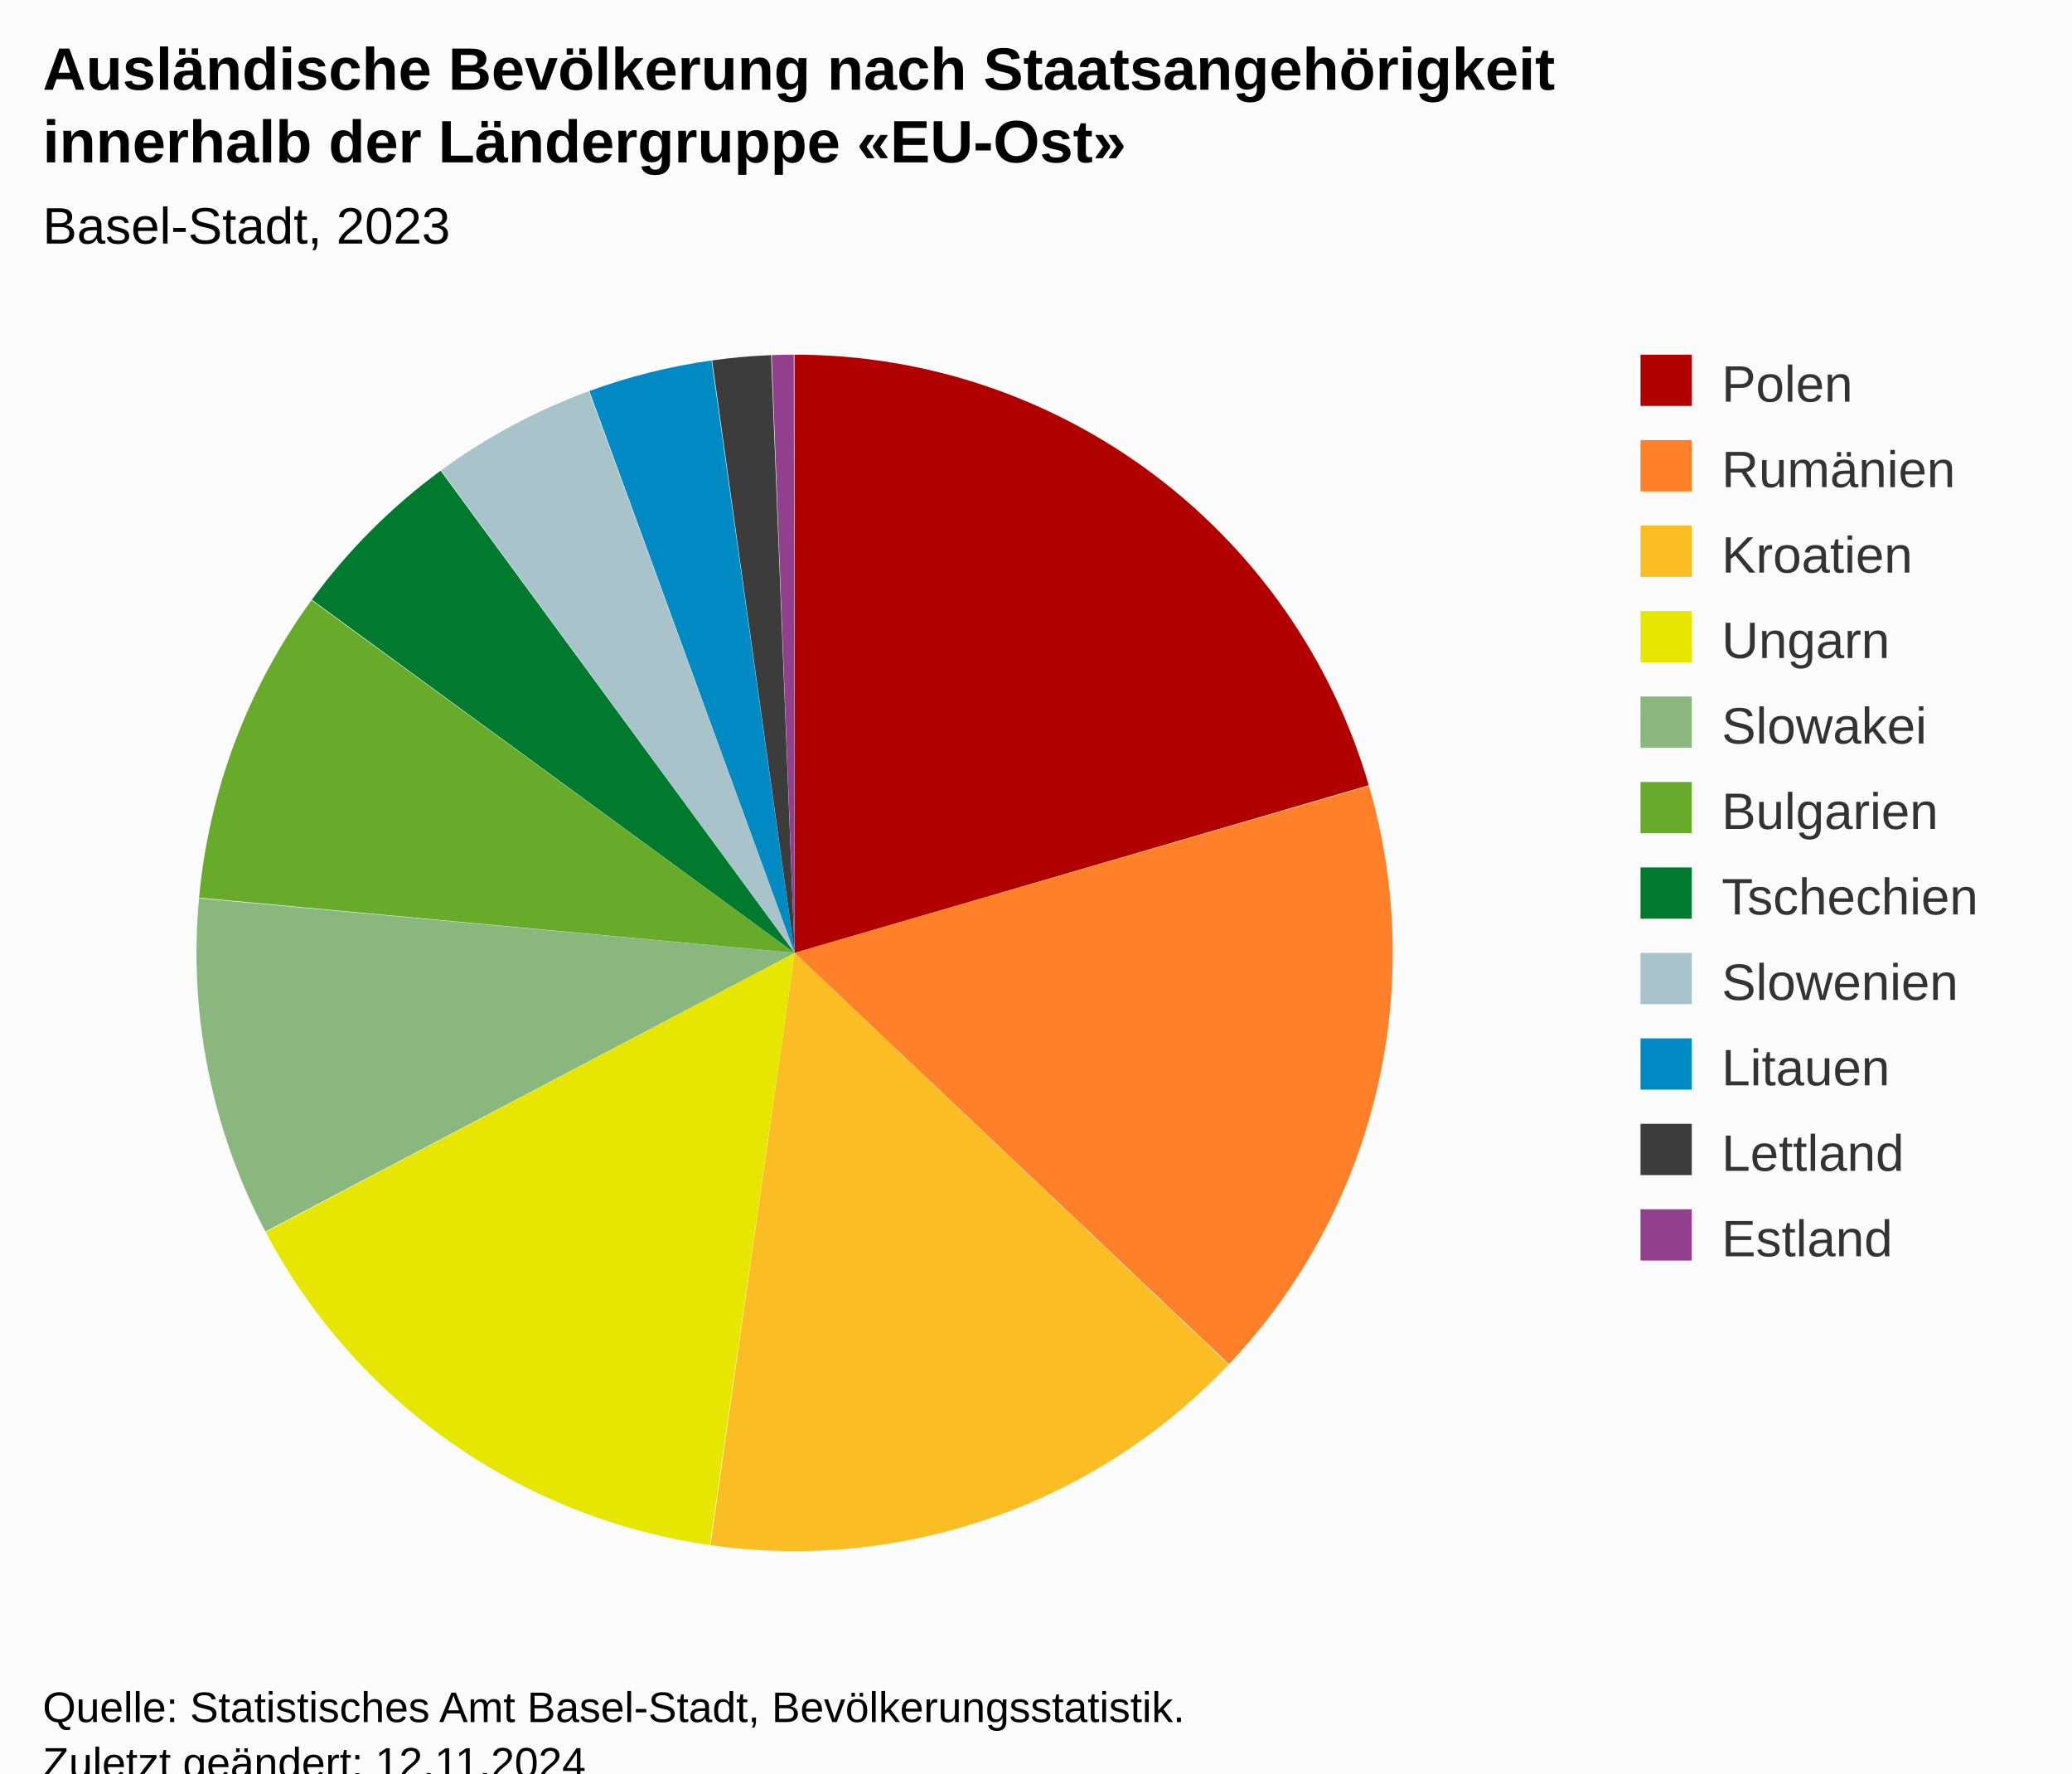
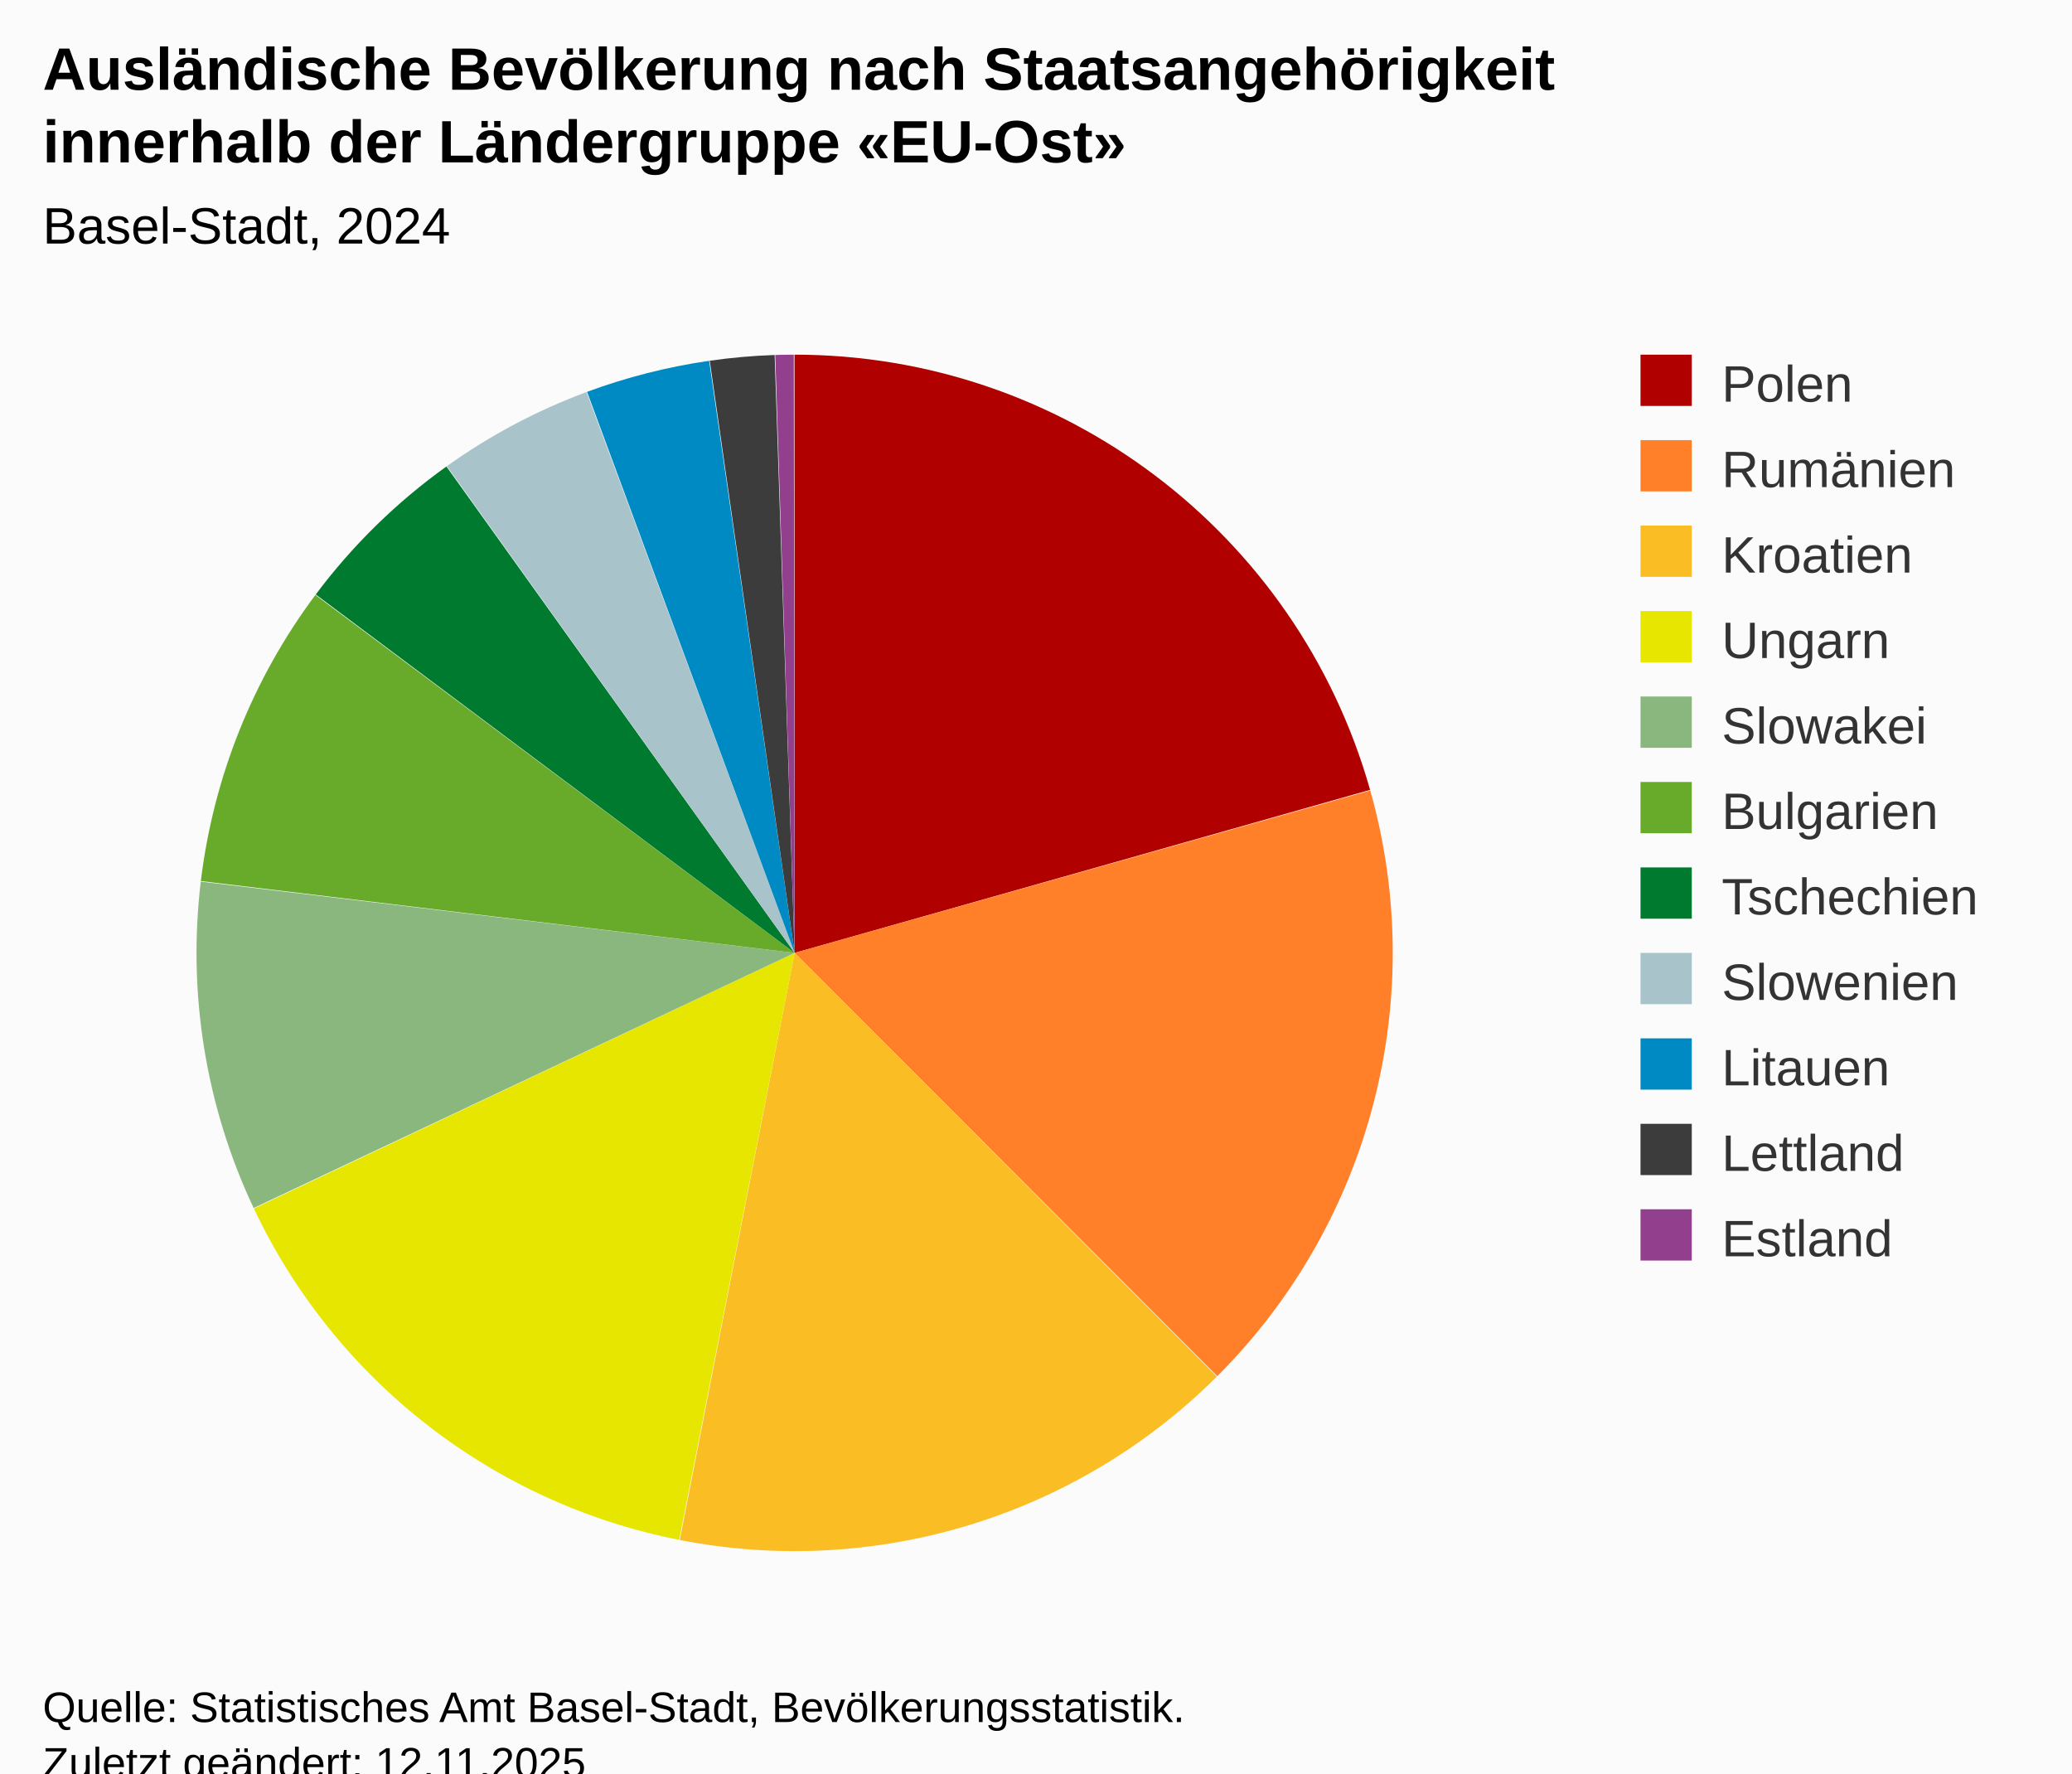
<svg xmlns="http://www.w3.org/2000/svg" version="1.1" class="highcharts-root" style="font-family:Arial;font-size:12px;" viewBox="0 0 485 415">
  <defs>
-     <clipPath id="highcharts-f5ve8jq-29-">
+     <clipPath id="highcharts-clhgwz7-29-">
      <rect x="0" y="0" width="352" height="300" fill="none" />
    </clipPath>
-     <clipPath id="highcharts-f5ve8jq-31-">
+     <clipPath id="highcharts-clhgwz7-31-">
      <rect x="10" y="73" width="352" height="300" fill="none" />
    </clipPath>
  </defs>
  <rect fill="#fbfbfb" class="highcharts-background" x="0" y="0" width="485" height="428" rx="0" ry="0" />
  <rect fill="none" class="highcharts-plot-background" x="10" y="73" width="352" height="300" />
  <g class="highcharts-pane-group" data-z-index="0" />
  <rect fill="none" class="highcharts-plot-border" data-z-index="1" x="10" y="73" width="352" height="300" />
  <g class="highcharts-series-group" data-z-index="3">
    <g class="highcharts-series highcharts-series-0 highcharts-pie-series" data-z-index="0.1" opacity="1" transform="translate(10,73) scale(1 1)">
-       <path fill="#B00000" d="M 175.971 10 A 140 140 0 0 1 310.392 110.772 L 176 150 A 0 0 0 0 0 176 150 Z" transform="translate(0,0)" opacity="1" stroke-linejoin="round" class="highcharts-point highcharts-color-0" />
-       <path fill="#FF8028" d="M 310.431 110.907 A 140 140 0 0 1 277.67 246.246 L 176 150 A 0 0 0 0 0 176 150 Z" transform="translate(0,0)" opacity="1" stroke-linejoin="round" class="highcharts-point highcharts-color-1" />
-       <path fill="#FABD24" d="M 277.573 246.347 A 140 140 0 0 1 156.297 288.607 L 176 150 A 0 0 0 0 0 176 150 Z" transform="translate(0,0)" opacity="1" stroke-linejoin="round" class="highcharts-point highcharts-color-2" />
-       <path fill="#E6E600" d="M 156.159 288.587 A 140 140 0 0 1 52.184 215.343 L 176 150 A 0 0 0 0 0 176 150 Z" transform="translate(0,0)" opacity="1" stroke-linejoin="round" class="highcharts-point highcharts-color-3" />
-       <path fill="#8AB77D" d="M 52.119 215.219 A 140 140 0 0 1 36.584 137.221 L 176 150 A 0 0 0 0 0 176 150 Z" transform="translate(0,0)" opacity="1" stroke-linejoin="round" class="highcharts-point highcharts-color-4" />
-       <path fill="#68AB2B" d="M 36.597 137.081 A 140 140 0 0 1 62.91 67.474 L 176 150 A 0 0 0 0 0 176 150 Z" transform="translate(0,0)" opacity="1" stroke-linejoin="round" class="highcharts-point highcharts-color-5" />
-       <path fill="#007A2F" d="M 62.992 67.361 A 140 140 0 0 1 93.137 37.156 L 176 150 A 0 0 0 0 0 176 150 Z" transform="translate(0,0)" opacity="1" stroke-linejoin="round" class="highcharts-point highcharts-color-6" />
-       <path fill="#A8C3CA" d="M 93.25 37.074 A 140 140 0 0 1 127.812 18.555 L 176 150 A 0 0 0 0 0 176 150 Z" transform="translate(0,0)" opacity="1" stroke-linejoin="round" class="highcharts-point highcharts-color-7" />
-       <path fill="#008AC3" d="M 127.943 18.507 A 140 140 0 0 1 156.549 11.358 L 176 150 A 0 0 0 0 0 176 150 Z" transform="translate(0,0)" opacity="1" stroke-linejoin="round" class="highcharts-point highcharts-color-8" />
-       <path fill="#3C3C3C" d="M 156.687 11.338 A 140 140 0 0 1 170.487 10.109 L 176 150 A 0 0 0 0 0 176 150 Z" transform="translate(0,0)" opacity="1" stroke-linejoin="round" class="highcharts-point highcharts-color-9" />
-       <path fill="#923F8D" d="M 170.627 10.103 A 140 140 0 0 1 175.806 10 L 176 150 A 0 0 0 0 0 176 150 Z" transform="translate(0,0)" opacity="1" stroke-linejoin="round" class="highcharts-point highcharts-color-10" />
+       <path fill="#B00000" d="M 175.971 10 A 140 140 0 0 1 310.701 111.849 L 176 150 A 0 0 0 0 0 176 150 Z" transform="translate(0,0)" opacity="1" stroke-linejoin="round" class="highcharts-point highcharts-color-0" />
+       <path fill="#FF8028" d="M 310.74 111.983 A 140 140 0 0 1 274.935 249.055 L 176 150 A 0 0 0 0 0 176 150 Z" transform="translate(0,0)" opacity="1" stroke-linejoin="round" class="highcharts-point highcharts-color-1" />
+       <path fill="#FABD24" d="M 274.836 249.153 A 140 140 0 0 1 149.119 287.395 L 176 150 A 0 0 0 0 0 176 150 Z" transform="translate(0,0)" opacity="1" stroke-linejoin="round" class="highcharts-point highcharts-color-2" />
+       <path fill="#E6E600" d="M 148.982 287.368 A 140 140 0 0 1 49.43 209.833 L 176 150 A 0 0 0 0 0 176 150 Z" transform="translate(0,0)" opacity="1" stroke-linejoin="round" class="highcharts-point highcharts-color-3" />
+       <path fill="#8AB77D" d="M 49.37 209.707 A 140 140 0 0 1 36.997 133.323 L 176 150 A 0 0 0 0 0 176 150 Z" transform="translate(0,0)" opacity="1" stroke-linejoin="round" class="highcharts-point highcharts-color-4" />
+       <path fill="#68AB2B" d="M 37.014 133.184 A 140 140 0 0 1 63.824 66.235 L 176 150 A 0 0 0 0 0 176 150 Z" transform="translate(0,0)" opacity="1" stroke-linejoin="round" class="highcharts-point highcharts-color-5" />
+       <path fill="#007A2F" d="M 63.908 66.123 A 140 140 0 0 1 94.497 36.17 L 176 150 A 0 0 0 0 0 176 150 Z" transform="translate(0,0)" opacity="1" stroke-linejoin="round" class="highcharts-point highcharts-color-6" />
+       <path fill="#A8C3CA" d="M 94.611 36.089 A 140 140 0 0 1 127.286 18.748 L 176 150 A 0 0 0 0 0 176 150 Z" transform="translate(0,0)" opacity="1" stroke-linejoin="round" class="highcharts-point highcharts-color-7" />
+       <path fill="#008AC3" d="M 127.418 18.7 A 140 140 0 0 1 155.994 11.437 L 176 150 A 0 0 0 0 0 176 150 Z" transform="translate(0,0)" opacity="1" stroke-linejoin="round" class="highcharts-point highcharts-color-8" />
+       <path fill="#3C3C3C" d="M 156.133 11.417 A 140 140 0 0 1 171.326 10.078 L 176 150 A 0 0 0 0 0 176 150 Z" transform="translate(0,0)" opacity="1" stroke-linejoin="round" class="highcharts-point highcharts-color-9" />
+       <path fill="#923F8D" d="M 171.466 10.073 A 140 140 0 0 1 175.806 10 L 176 150 A 0 0 0 0 0 176 150 Z" transform="translate(0,0)" opacity="1" stroke-linejoin="round" class="highcharts-point highcharts-color-10" />
    </g>
    <g class="highcharts-markers highcharts-series-0 highcharts-pie-series" data-z-index="0.1" opacity="1" transform="translate(10,73) scale(1 1)" />
  </g>
  <text x="10" text-anchor="start" class="highcharts-title" data-z-index="4" style="color:#000000;font-size:14px;font-weight:bold;fill:#000000;" y="21">
    <tspan>Ausländische Bevölkerung nach Staatsangehörigkeit</tspan>
    <tspan dy="17" x="10">innerhalb der Ländergruppe «EU-Ost»</tspan>
  </text>
  <text x="10" text-anchor="start" class="highcharts-subtitle" data-z-index="4" style="color:#000000;font-size:12px;font-weight:normal;font-family:Arial;fill:#000000;" y="57">
-     <tspan>Basel-Stadt, 2023</tspan>
+     <tspan>Basel-Stadt, 2024</tspan>
  </text>
  <text x="10" text-anchor="start" class="highcharts-caption" data-z-index="4" style="color:#666666;fill:#666666;" y="385" />
  <g class="highcharts-legend" data-z-index="7" transform="translate(374,76)">
    <rect fill="none" class="highcharts-legend-box" rx="0" ry="0" x="0" y="0" width="101" height="231" visibility="visible" />
    <g data-z-index="1">
      <g>
        <g class="highcharts-legend-item highcharts-pie-series highcharts-color-0" data-z-index="1" transform="translate(8,3)">
          <text x="21" style="color:#333333;cursor:pointer;font-size:12px;font-weight:normal;fill:#333333;" text-anchor="start" data-z-index="2" y="15">
            <tspan>Polen</tspan>
          </text>
          <rect x="2" y="4" width="12" height="12" fill="#B00000" class="highcharts-point" data-z-index="3" />
        </g>
        <g class="highcharts-legend-item highcharts-pie-series highcharts-color-1" data-z-index="1" transform="translate(8,23)">
          <text x="21" y="15" style="color:#333333;cursor:pointer;font-size:12px;font-weight:normal;fill:#333333;" text-anchor="start" data-z-index="2">
            <tspan>Rumänien</tspan>
          </text>
          <rect x="2" y="4" width="12" height="12" fill="#FF8028" class="highcharts-point" data-z-index="3" />
        </g>
        <g class="highcharts-legend-item highcharts-pie-series highcharts-color-2" data-z-index="1" transform="translate(8,43)">
          <text x="21" y="15" style="color:#333333;cursor:pointer;font-size:12px;font-weight:normal;fill:#333333;" text-anchor="start" data-z-index="2">
            <tspan>Kroatien</tspan>
          </text>
          <rect x="2" y="4" width="12" height="12" fill="#FABD24" class="highcharts-point" data-z-index="3" />
        </g>
        <g class="highcharts-legend-item highcharts-pie-series highcharts-color-3" data-z-index="1" transform="translate(8,63)">
          <text x="21" y="15" style="color:#333333;cursor:pointer;font-size:12px;font-weight:normal;fill:#333333;" text-anchor="start" data-z-index="2">
            <tspan>Ungarn</tspan>
          </text>
          <rect x="2" y="4" width="12" height="12" fill="#E6E600" class="highcharts-point" data-z-index="3" />
        </g>
        <g class="highcharts-legend-item highcharts-pie-series highcharts-color-4" data-z-index="1" transform="translate(8,83)">
          <text x="21" y="15" style="color:#333333;cursor:pointer;font-size:12px;font-weight:normal;fill:#333333;" text-anchor="start" data-z-index="2">
            <tspan>Slowakei</tspan>
          </text>
          <rect x="2" y="4" width="12" height="12" fill="#8AB77D" class="highcharts-point" data-z-index="3" />
        </g>
        <g class="highcharts-legend-item highcharts-pie-series highcharts-color-5" data-z-index="1" transform="translate(8,103)">
          <text x="21" y="15" style="color:#333333;cursor:pointer;font-size:12px;font-weight:normal;fill:#333333;" text-anchor="start" data-z-index="2">
            <tspan>Bulgarien</tspan>
          </text>
          <rect x="2" y="4" width="12" height="12" fill="#68AB2B" class="highcharts-point" data-z-index="3" />
        </g>
        <g class="highcharts-legend-item highcharts-pie-series highcharts-color-6" data-z-index="1" transform="translate(8,123)">
          <text x="21" y="15" style="color:#333333;cursor:pointer;font-size:12px;font-weight:normal;fill:#333333;" text-anchor="start" data-z-index="2">
            <tspan>Tschechien</tspan>
          </text>
          <rect x="2" y="4" width="12" height="12" fill="#007A2F" class="highcharts-point" data-z-index="3" />
        </g>
        <g class="highcharts-legend-item highcharts-pie-series highcharts-color-7" data-z-index="1" transform="translate(8,143)">
          <text x="21" y="15" style="color:#333333;cursor:pointer;font-size:12px;font-weight:normal;fill:#333333;" text-anchor="start" data-z-index="2">
            <tspan>Slowenien</tspan>
          </text>
          <rect x="2" y="4" width="12" height="12" fill="#A8C3CA" class="highcharts-point" data-z-index="3" />
        </g>
        <g class="highcharts-legend-item highcharts-pie-series highcharts-color-8" data-z-index="1" transform="translate(8,163)">
          <text x="21" y="15" style="color:#333333;cursor:pointer;font-size:12px;font-weight:normal;fill:#333333;" text-anchor="start" data-z-index="2">
            <tspan>Litauen</tspan>
          </text>
          <rect x="2" y="4" width="12" height="12" fill="#008AC3" class="highcharts-point" data-z-index="3" />
        </g>
        <g class="highcharts-legend-item highcharts-pie-series highcharts-color-9" data-z-index="1" transform="translate(8,183)">
          <text x="21" y="15" style="color:#333333;cursor:pointer;font-size:12px;font-weight:normal;fill:#333333;" text-anchor="start" data-z-index="2">
            <tspan>Lettland</tspan>
          </text>
          <rect x="2" y="4" width="12" height="12" fill="#3C3C3C" class="highcharts-point" data-z-index="3" />
        </g>
        <g class="highcharts-legend-item highcharts-pie-series highcharts-color-10" data-z-index="1" transform="translate(8,203)">
          <text x="21" y="15" style="color:#333333;cursor:pointer;font-size:12px;font-weight:normal;fill:#333333;" text-anchor="start" data-z-index="2">
            <tspan>Estland</tspan>
          </text>
          <rect x="2" y="4" width="12" height="12" fill="#923F8D" class="highcharts-point" data-z-index="3" />
        </g>
      </g>
    </g>
  </g>
  <text x="10" class="highcharts-credits" text-anchor="start" data-z-index="8" style="cursor:default;color:#000000;font-size:10px;fill:#000000;" y="403">
    <tspan>Quelle: Statistisches Amt Basel-Stadt, Bevölkerungsstatistik.</tspan>
-     <tspan x="10" dy="13">Zuletzt geändert: 12.11.2024</tspan>
+     <tspan x="10" dy="13">Zuletzt geändert: 12.11.2025</tspan>
  </text>
-   <g class="highcharts-control-points" data-z-index="99" clip-path="url(#highcharts-f5ve8jq-31-)" />
+   <g class="highcharts-control-points" data-z-index="99" clip-path="url(#highcharts-clhgwz7-31-)" />
</svg>
